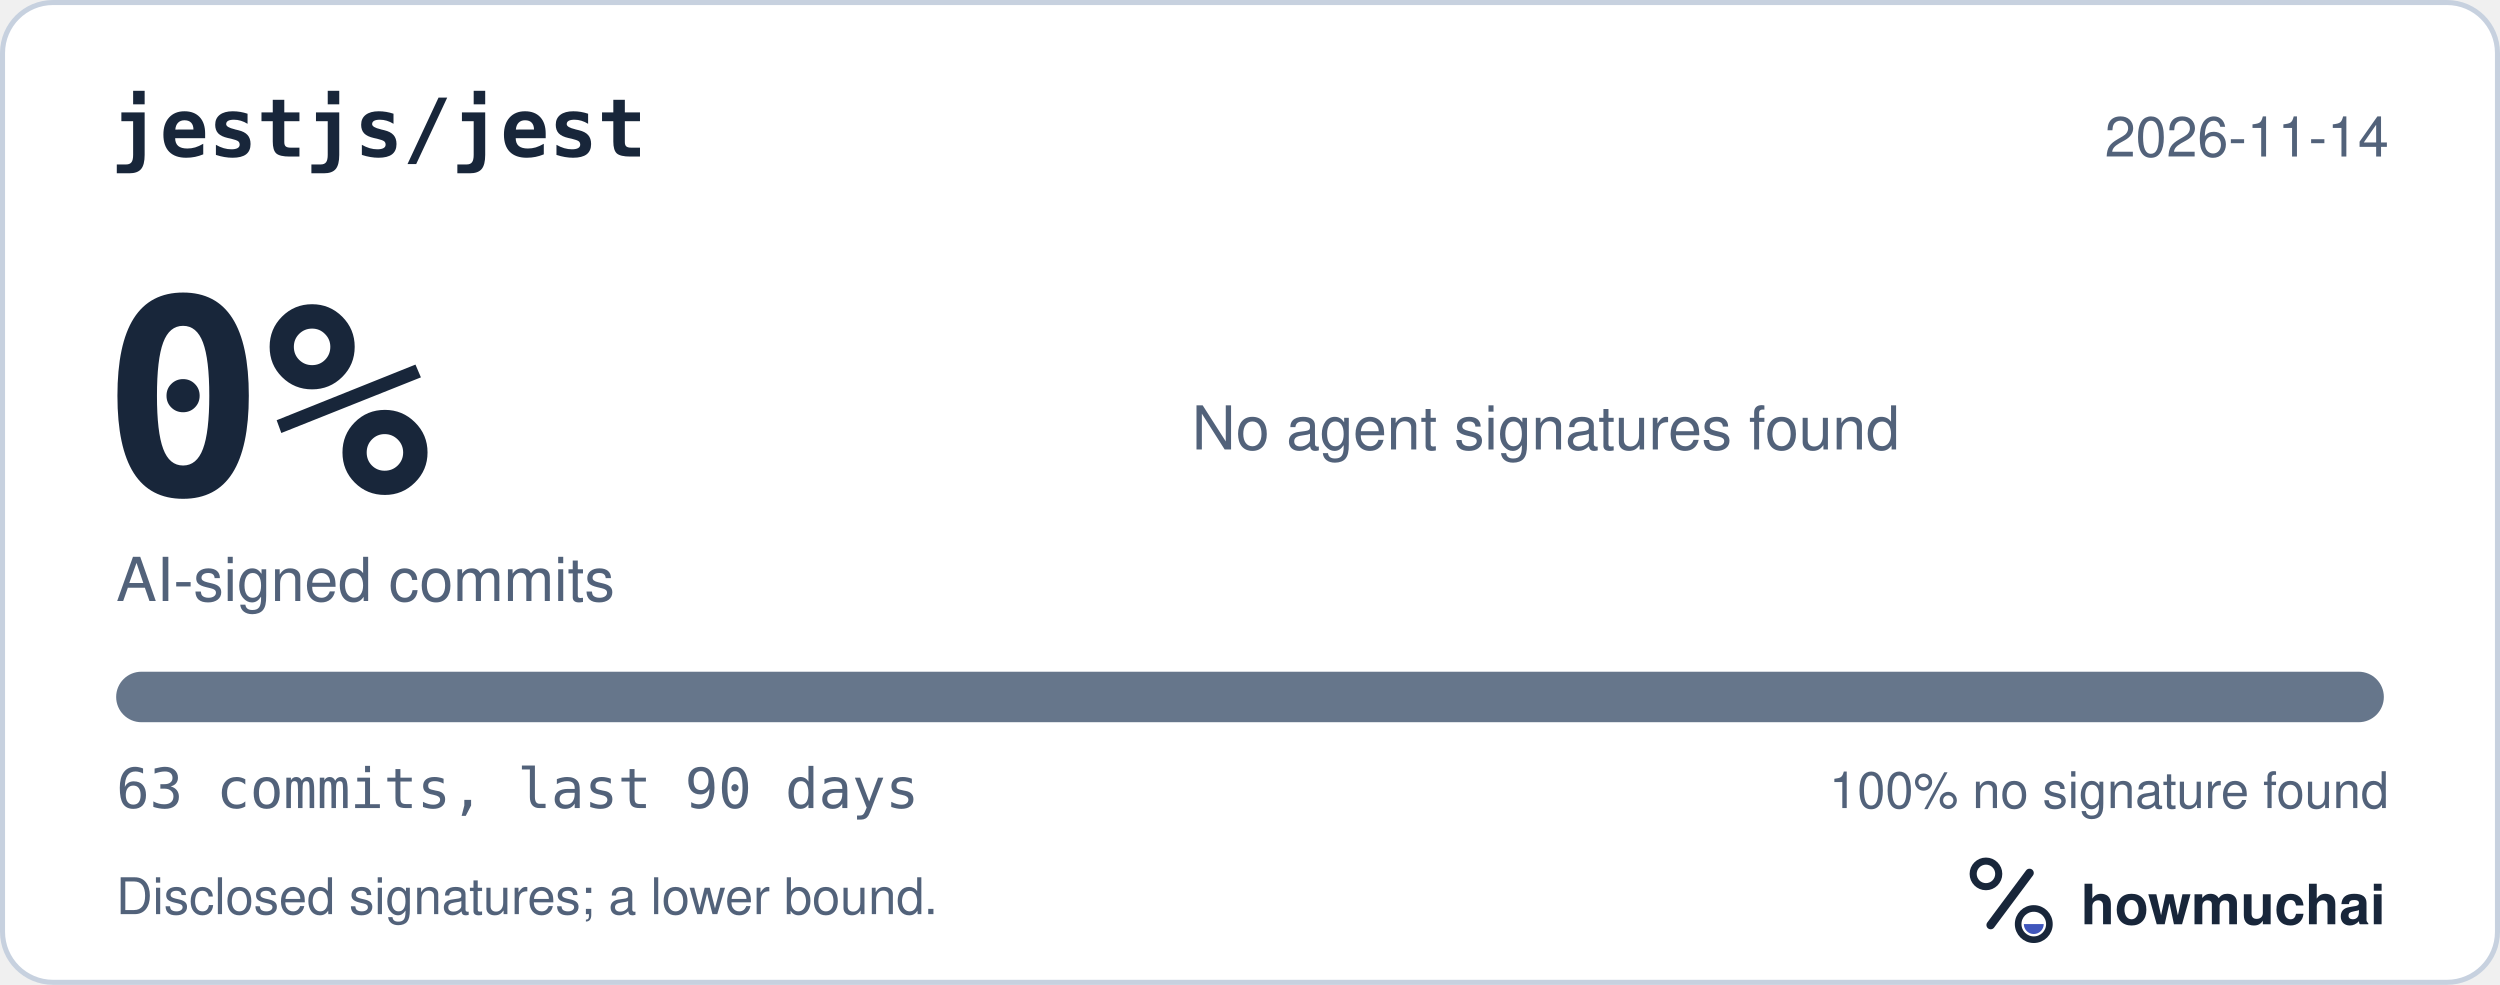
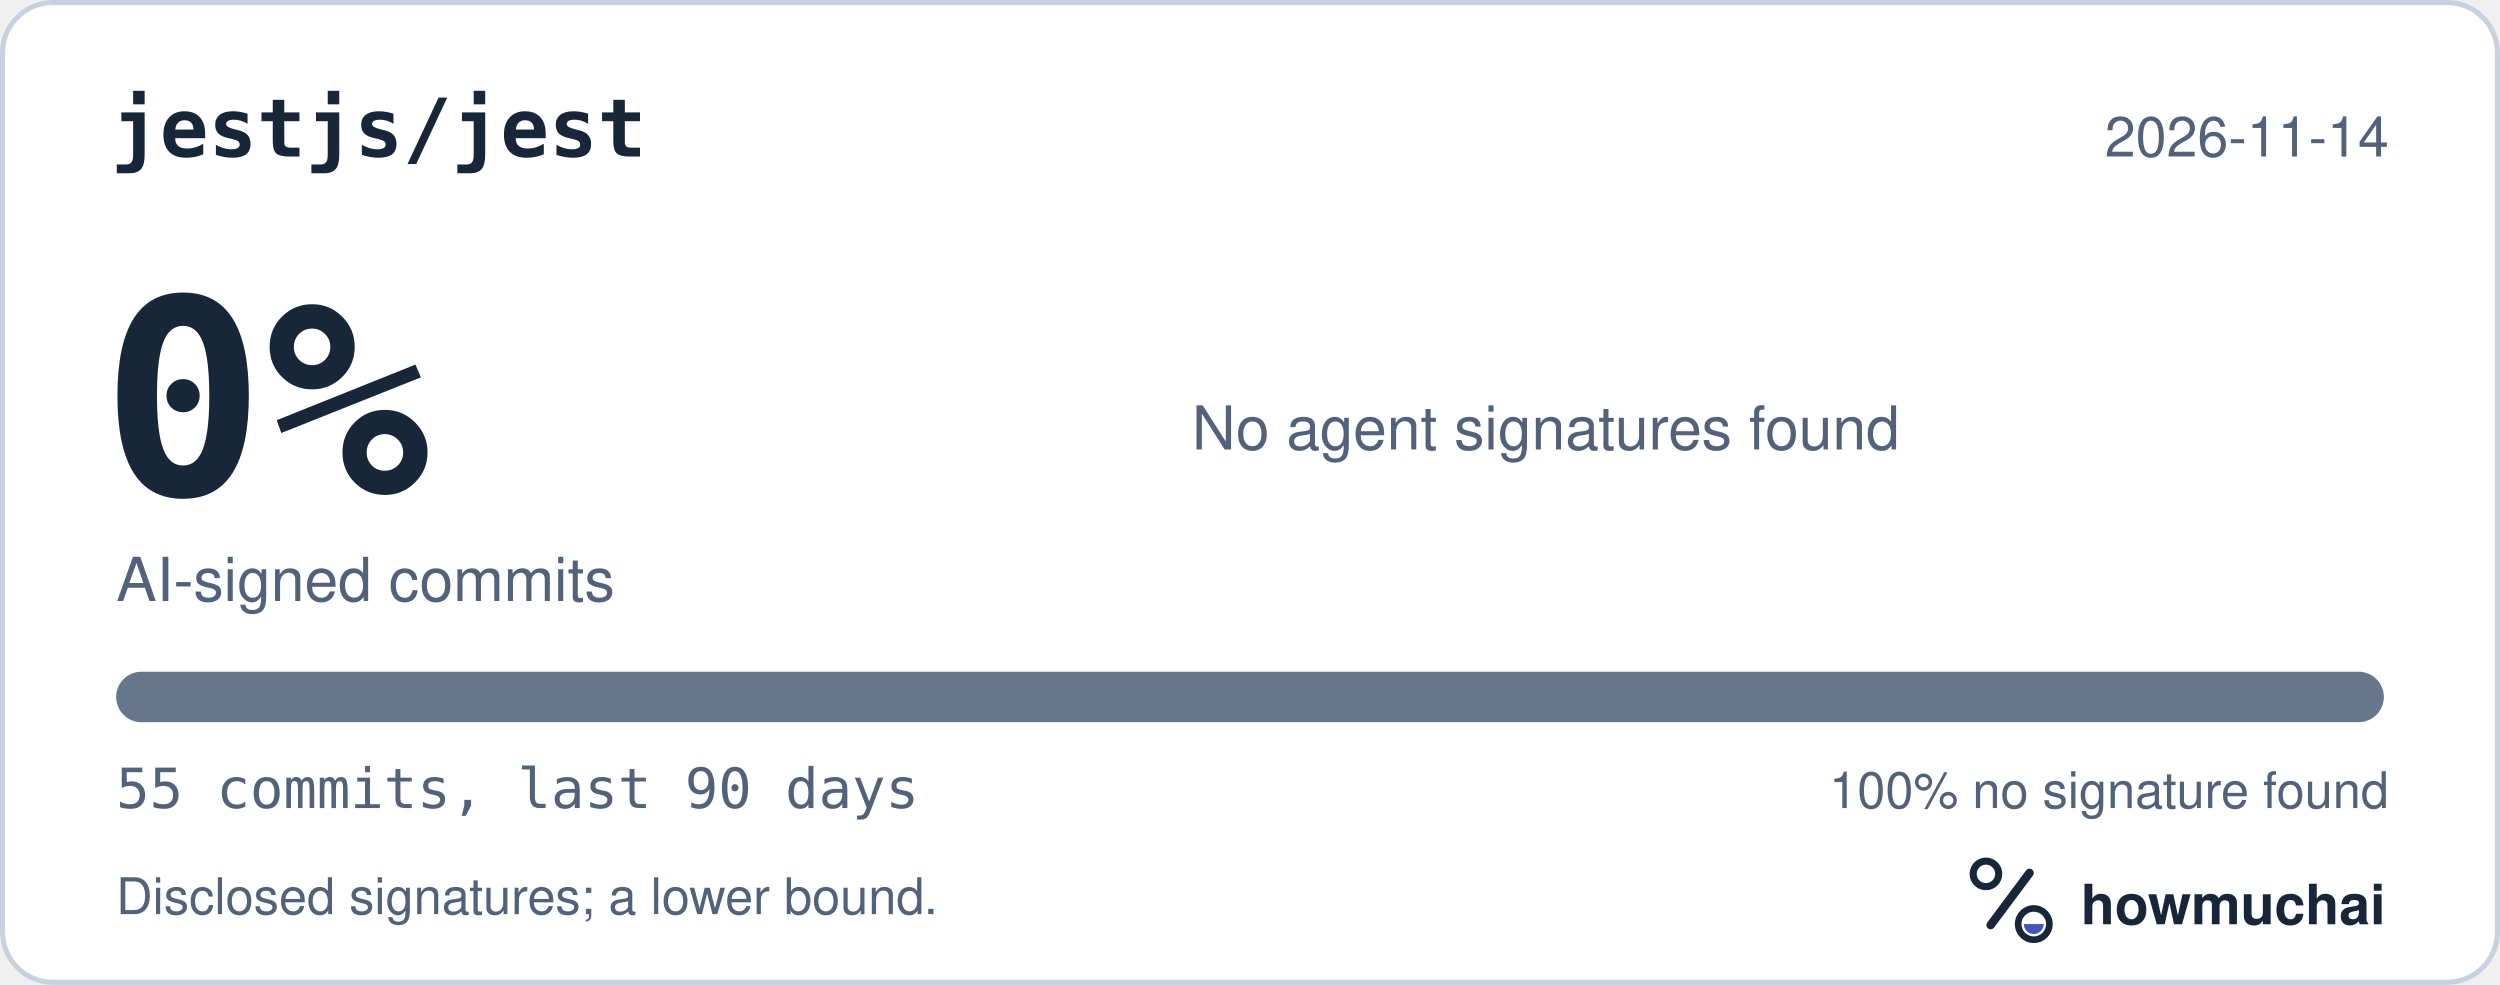
<svg xmlns="http://www.w3.org/2000/svg" width="495" height="195" viewBox="0 0 495 195" role="img" aria-labelledby="hm-t hm-d">
  <rect x="0.5" y="0.5" width="494" height="194" rx="10" fill="#FFFFFF" stroke="#C7D1DF" />
  <text x="22" y="31" fill="#18263A" font-family="ui-monospace, SF Mono, Menlo, Consolas, IBM Plex Mono, monospace" font-size="16" font-weight="600">jestjs/jest</text>
  <text x="473" y="31" fill="#52627A" font-family="-apple-system, BlinkMacSystemFont, Segoe UI, Helvetica, Arial, Fira Sans, sans-serif" font-size="11" text-anchor="end">2026-11-14</text>
  <text x="20" y="98" fill="#18263A" font-family="ui-monospace, SF Mono, Menlo, Consolas, IBM Plex Mono, monospace" font-size="54" font-weight="700">0%</text>
  <text x="23" y="119" fill="#52627A" font-family="-apple-system, BlinkMacSystemFont, Segoe UI, Helvetica, Arial, Fira Sans, sans-serif" font-size="12">AI-signed commits</text>
  <text x="236" y="89" fill="#52627A" font-family="-apple-system, BlinkMacSystemFont, Segoe UI, Helvetica, Arial, Fira Sans, sans-serif" font-size="12">No agent signatures found</text>
  <defs>
    <clipPath id="hm-bar">
      <rect x="23" y="133" width="449" height="10" rx="5" />
    </clipPath>
  </defs>
  <rect x="23" y="133" width="449" height="10" rx="5" fill="#66768B" />
  <g clip-path="url(#hm-bar)" />
-   <text x="23" y="160" fill="#52627A" font-family="ui-monospace, SF Mono, Menlo, Consolas, IBM Plex Mono, monospace" font-size="11">63 commits, last 90 days</text>
+   <text x="23" y="160" fill="#52627A" font-family="ui-monospace, SF Mono, Menlo, Consolas, IBM Plex Mono, monospace" font-size="11">55 commits, last 90 days</text>
  <text x="473" y="160" fill="#52627A" font-family="-apple-system, BlinkMacSystemFont, Segoe UI, Helvetica, Arial, Fira Sans, sans-serif" font-size="10" text-anchor="end">100% no signature found</text>
  <text x="23" y="181" fill="#52627A" font-family="-apple-system, BlinkMacSystemFont, Segoe UI, Helvetica, Arial, Fira Sans, sans-serif" font-size="10">Disclosed signatures; a lower bound.</text>
  <g transform="translate(386 166) scale(0.046875)">
    <circle cx="154" cy="150" r="54" fill="none" stroke="#18263A" stroke-width="30" />
    <path d="M174 366 338 146" fill="none" stroke="#18263A" stroke-width="36" stroke-linecap="round" />
    <circle cx="356" cy="362" r="66" fill="none" stroke="#18263A" stroke-width="28" />
    <path d="M314 362a42 42 0 0 0 84 0Z" fill="#4056BC" />
  </g>
  <text x="412" y="183" fill="#18263A" font-family="-apple-system, BlinkMacSystemFont, Segoe UI, Helvetica, Arial, Fira Sans, sans-serif" font-size="11" font-weight="650">howmuchai</text>
</svg>
